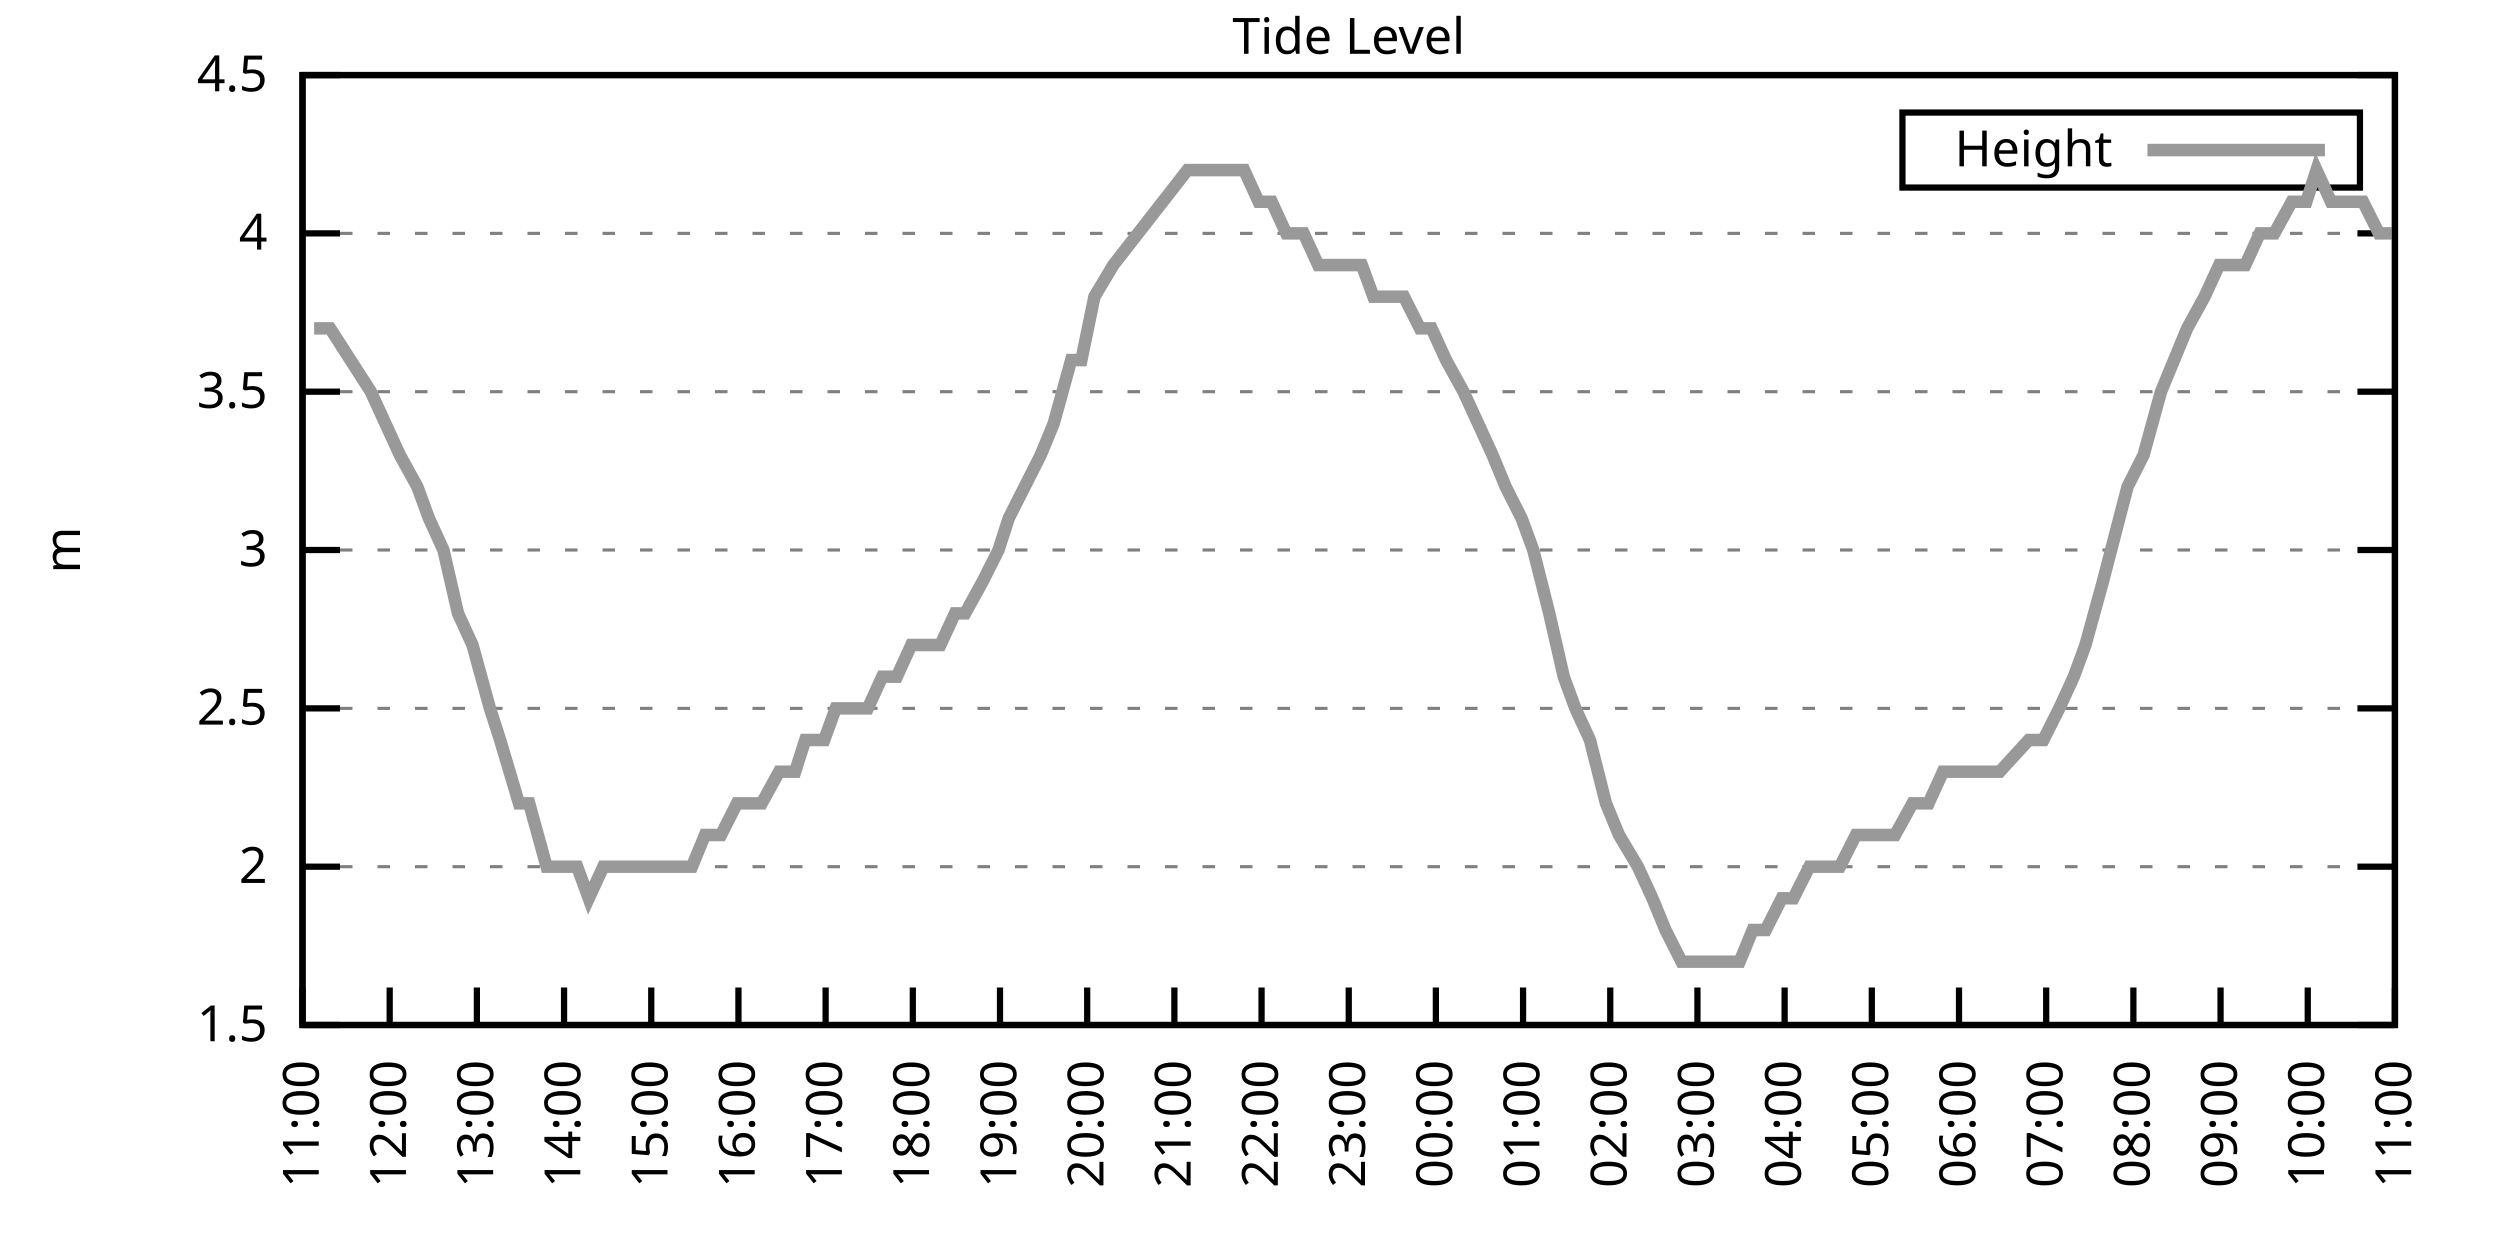
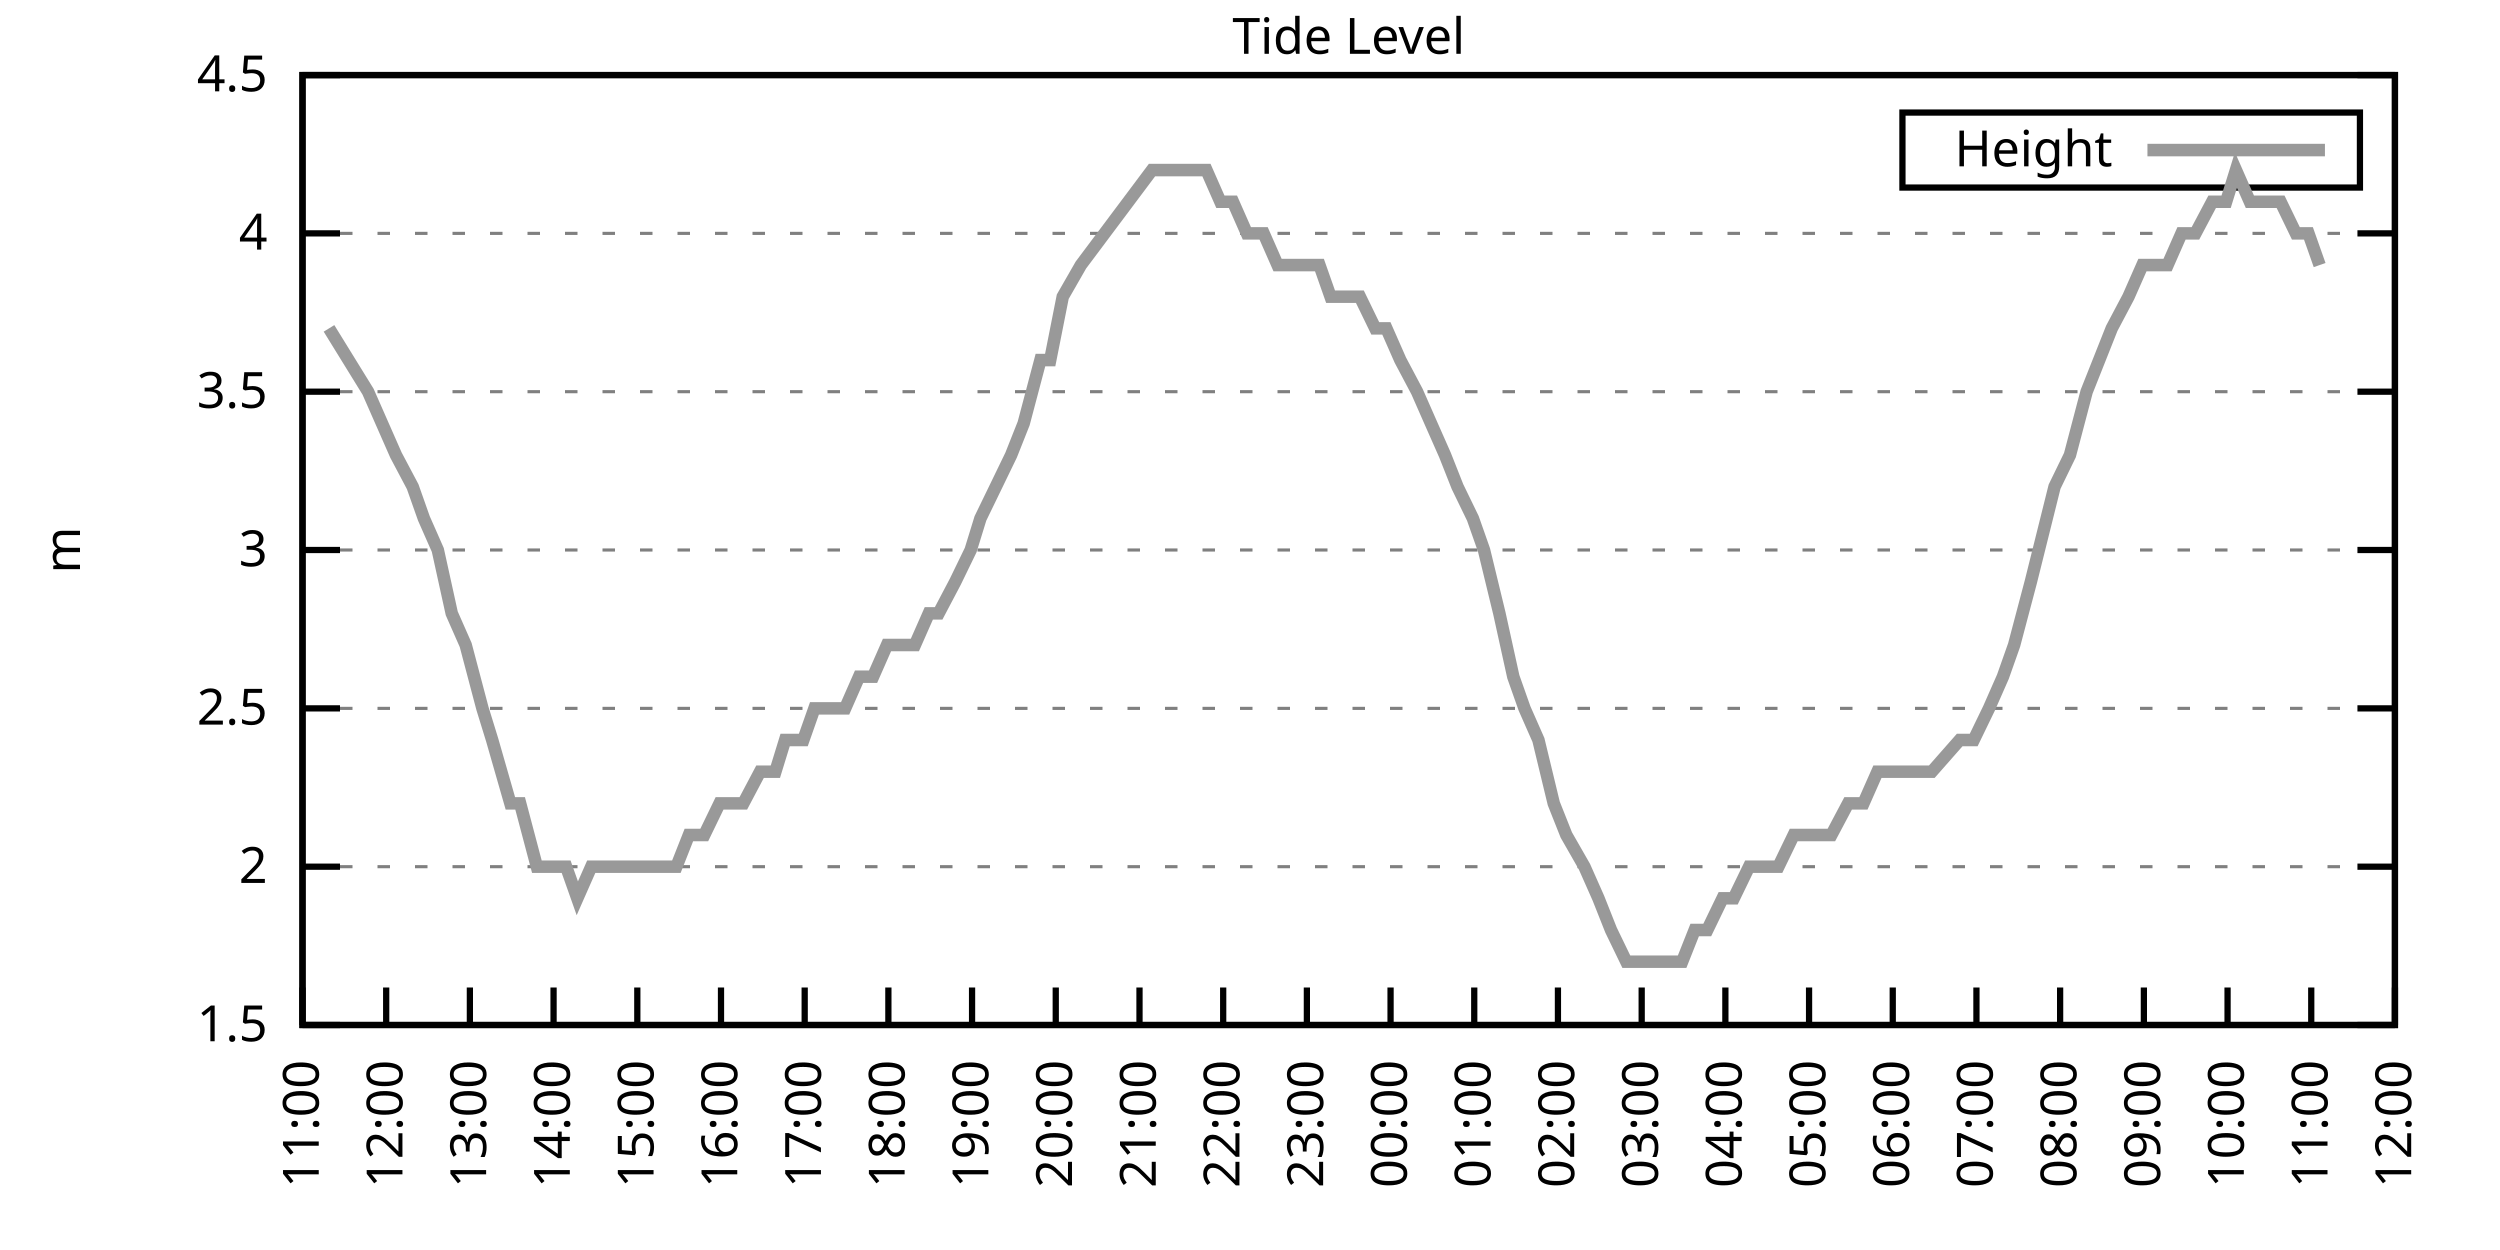
<svg xmlns="http://www.w3.org/2000/svg" xmlns:xlink="http://www.w3.org/1999/xlink" width="400" height="200" viewBox="0 0 400 200">
  <g id="gnuplot_canvas">
    <rect x="0" y="0" width="400" height="200" fill="none" />
    <defs>
      <circle id="gpDot" r="0.5" stroke-width="0.5" stroke="currentColor" />
      <path id="gpPt0" stroke-width="0.333" stroke="currentColor" d="M-1,0 h2 M0,-1 v2" />
      <path id="gpPt1" stroke-width="0.333" stroke="currentColor" d="M-1,-1 L1,1 M1,-1 L-1,1" />
      <path id="gpPt2" stroke-width="0.333" stroke="currentColor" d="M-1,0 L1,0 M0,-1 L0,1 M-1,-1 L1,1 M-1,1 L1,-1" />
      <rect id="gpPt3" stroke-width="0.333" stroke="currentColor" x="-1" y="-1" width="2" height="2" />
      <rect id="gpPt4" stroke-width="0.333" stroke="currentColor" fill="currentColor" x="-1" y="-1" width="2" height="2" />
      <circle id="gpPt5" stroke-width="0.333" stroke="currentColor" cx="0" cy="0" r="1" />
      <use xlink:href="#gpPt5" id="gpPt6" fill="currentColor" stroke="none" />
      <path id="gpPt7" stroke-width="0.333" stroke="currentColor" d="M0,-1.33 L-1.33,0.67 L1.33,0.67 z" />
      <use xlink:href="#gpPt7" id="gpPt8" fill="currentColor" stroke="none" />
      <use xlink:href="#gpPt7" id="gpPt9" stroke="currentColor" transform="rotate(180)" />
      <use xlink:href="#gpPt9" id="gpPt10" fill="currentColor" stroke="none" />
      <use xlink:href="#gpPt3" id="gpPt11" stroke="currentColor" transform="rotate(45)" />
      <use xlink:href="#gpPt11" id="gpPt12" fill="currentColor" stroke="none" />
      <path id="gpPt13" stroke-width="0.333" stroke="currentColor" d="M0,1.330 L1.265,0.411 L0.782,-1.067 L-0.782,-1.076 L-1.265,0.411 z" />
      <use xlink:href="#gpPt13" id="gpPt14" fill="currentColor" stroke="none" />
      <filter id="textbox" filterUnits="objectBoundingBox" x="0" y="0" height="1" width="1">
        <feFlood flood-color="white" flood-opacity="1" result="bgnd" />
        <feComposite in="SourceGraphic" in2="bgnd" operator="atop" />
      </filter>
      <filter id="greybox" filterUnits="objectBoundingBox" x="0" y="0" height="1" width="1">
        <feFlood flood-color="lightgrey" flood-opacity="1" result="grey" />
        <feComposite in="SourceGraphic" in2="grey" operator="atop" />
      </filter>
    </defs>
    <g fill="none" color="white" stroke="currentColor" stroke-width="1.00" stroke-linecap="butt" stroke-linejoin="miter">
</g>
    <g fill="none" color="black" stroke="currentColor" stroke-width="1.00" stroke-linecap="butt" stroke-linejoin="miter">
      <g stroke="none" shape-rendering="crispEdges">
        <polygon fill="rgb(255, 255, 255)" points="48.40,164.00 383.18,164.00 383.18,12.02 48.40,12.02 " />
      </g>
    </g>
    <g fill="none" color="black" stroke="currentColor" stroke-width="1.00" stroke-linecap="butt" stroke-linejoin="miter">
</g>
    <g fill="none" color="black" stroke="black" stroke-width="0.50" stroke-linecap="butt" stroke-linejoin="miter">
</g>
    <g fill="none" color="gray" stroke="currentColor" stroke-width="0.50" stroke-linecap="butt" stroke-linejoin="miter">
      <path stroke="gray" stroke-dasharray="2,4" class="gridline" d="M48.40,164.00 L383.19,164.00  " />
    </g>
    <g fill="none" color="gray" stroke="gray" stroke-width="1.00" stroke-linecap="butt" stroke-linejoin="miter">
</g>
    <g fill="none" color="black" stroke="currentColor" stroke-width="1.00" stroke-linecap="butt" stroke-linejoin="miter">
      <path stroke="black" d="M48.40,164.00 L54.40,164.00 M383.19,164.00 L377.19,164.00  " />
      <g transform="translate(42.80,166.60)" stroke="none" fill="black" font-family="Sans" font-size="8.00" text-anchor="end">
        <text>
          <tspan font-family="Sans"> 1.5</tspan>
        </text>
      </g>
    </g>
    <g fill="none" color="black" stroke="currentColor" stroke-width="1.00" stroke-linecap="butt" stroke-linejoin="miter">
</g>
    <g fill="none" color="black" stroke="black" stroke-width="0.50" stroke-linecap="butt" stroke-linejoin="miter">
</g>
    <g fill="none" color="gray" stroke="currentColor" stroke-width="0.50" stroke-linecap="butt" stroke-linejoin="miter">
      <path stroke="gray" stroke-dasharray="2,4" class="gridline" d="M48.40,138.67 L383.19,138.67  " />
    </g>
    <g fill="none" color="gray" stroke="gray" stroke-width="1.00" stroke-linecap="butt" stroke-linejoin="miter">
</g>
    <g fill="none" color="black" stroke="currentColor" stroke-width="1.00" stroke-linecap="butt" stroke-linejoin="miter">
      <path stroke="black" d="M48.40,138.67 L54.40,138.67 M383.19,138.67 L377.19,138.67  " />
      <g transform="translate(42.80,141.27)" stroke="none" fill="black" font-family="Sans" font-size="8.00" text-anchor="end">
        <text>
          <tspan font-family="Sans"> 2</tspan>
        </text>
      </g>
    </g>
    <g fill="none" color="black" stroke="currentColor" stroke-width="1.00" stroke-linecap="butt" stroke-linejoin="miter">
</g>
    <g fill="none" color="black" stroke="black" stroke-width="0.50" stroke-linecap="butt" stroke-linejoin="miter">
</g>
    <g fill="none" color="gray" stroke="currentColor" stroke-width="0.50" stroke-linecap="butt" stroke-linejoin="miter">
      <path stroke="gray" stroke-dasharray="2,4" class="gridline" d="M48.40,113.34 L383.19,113.34  " />
    </g>
    <g fill="none" color="gray" stroke="gray" stroke-width="1.00" stroke-linecap="butt" stroke-linejoin="miter">
</g>
    <g fill="none" color="black" stroke="currentColor" stroke-width="1.00" stroke-linecap="butt" stroke-linejoin="miter">
      <path stroke="black" d="M48.40,113.34 L54.40,113.34 M383.19,113.34 L377.19,113.34  " />
      <g transform="translate(42.80,115.94)" stroke="none" fill="black" font-family="Sans" font-size="8.00" text-anchor="end">
        <text>
          <tspan font-family="Sans"> 2.5</tspan>
        </text>
      </g>
    </g>
    <g fill="none" color="black" stroke="currentColor" stroke-width="1.00" stroke-linecap="butt" stroke-linejoin="miter">
</g>
    <g fill="none" color="black" stroke="black" stroke-width="0.50" stroke-linecap="butt" stroke-linejoin="miter">
</g>
    <g fill="none" color="gray" stroke="currentColor" stroke-width="0.50" stroke-linecap="butt" stroke-linejoin="miter">
      <path stroke="gray" stroke-dasharray="2,4" class="gridline" d="M48.40,88.00 L383.19,88.00  " />
    </g>
    <g fill="none" color="gray" stroke="gray" stroke-width="1.00" stroke-linecap="butt" stroke-linejoin="miter">
</g>
    <g fill="none" color="black" stroke="currentColor" stroke-width="1.00" stroke-linecap="butt" stroke-linejoin="miter">
      <path stroke="black" d="M48.40,88.00 L54.40,88.00 M383.19,88.00 L377.19,88.00  " />
      <g transform="translate(42.80,90.60)" stroke="none" fill="black" font-family="Sans" font-size="8.00" text-anchor="end">
        <text>
          <tspan font-family="Sans"> 3</tspan>
        </text>
      </g>
    </g>
    <g fill="none" color="black" stroke="currentColor" stroke-width="1.00" stroke-linecap="butt" stroke-linejoin="miter">
</g>
    <g fill="none" color="black" stroke="black" stroke-width="0.50" stroke-linecap="butt" stroke-linejoin="miter">
</g>
    <g fill="none" color="gray" stroke="currentColor" stroke-width="0.50" stroke-linecap="butt" stroke-linejoin="miter">
      <path stroke="gray" stroke-dasharray="2,4" class="gridline" d="M48.40,62.67 L383.19,62.67  " />
    </g>
    <g fill="none" color="gray" stroke="gray" stroke-width="1.00" stroke-linecap="butt" stroke-linejoin="miter">
</g>
    <g fill="none" color="black" stroke="currentColor" stroke-width="1.00" stroke-linecap="butt" stroke-linejoin="miter">
      <path stroke="black" d="M48.40,62.67 L54.40,62.67 M383.19,62.67 L377.19,62.67  " />
      <g transform="translate(42.80,65.27)" stroke="none" fill="black" font-family="Sans" font-size="8.00" text-anchor="end">
        <text>
          <tspan font-family="Sans"> 3.5</tspan>
        </text>
      </g>
    </g>
    <g fill="none" color="black" stroke="currentColor" stroke-width="1.00" stroke-linecap="butt" stroke-linejoin="miter">
</g>
    <g fill="none" color="black" stroke="black" stroke-width="0.50" stroke-linecap="butt" stroke-linejoin="miter">
</g>
    <g fill="none" color="gray" stroke="currentColor" stroke-width="0.50" stroke-linecap="butt" stroke-linejoin="miter">
      <path stroke="gray" stroke-dasharray="2,4" class="gridline" d="M48.40,37.34 L383.19,37.34  " />
    </g>
    <g fill="none" color="gray" stroke="gray" stroke-width="1.00" stroke-linecap="butt" stroke-linejoin="miter">
</g>
    <g fill="none" color="black" stroke="currentColor" stroke-width="1.00" stroke-linecap="butt" stroke-linejoin="miter">
      <path stroke="black" d="M48.40,37.34 L54.40,37.34 M383.19,37.34 L377.19,37.34  " />
      <g transform="translate(42.80,39.94)" stroke="none" fill="black" font-family="Sans" font-size="8.00" text-anchor="end">
        <text>
          <tspan font-family="Sans"> 4</tspan>
        </text>
      </g>
    </g>
    <g fill="none" color="black" stroke="currentColor" stroke-width="1.00" stroke-linecap="butt" stroke-linejoin="miter">
</g>
    <g fill="none" color="black" stroke="black" stroke-width="0.50" stroke-linecap="butt" stroke-linejoin="miter">
</g>
    <g fill="none" color="gray" stroke="currentColor" stroke-width="0.50" stroke-linecap="butt" stroke-linejoin="miter">
      <path stroke="gray" stroke-dasharray="2,4" class="gridline" d="M48.40,12.01 L383.19,12.01  " />
    </g>
    <g fill="none" color="gray" stroke="gray" stroke-width="1.00" stroke-linecap="butt" stroke-linejoin="miter">
</g>
    <g fill="none" color="black" stroke="currentColor" stroke-width="1.00" stroke-linecap="butt" stroke-linejoin="miter">
      <path stroke="black" d="M48.40,12.01 L54.40,12.01 M383.19,12.01 L377.19,12.01  " />
      <g transform="translate(42.80,14.61)" stroke="none" fill="black" font-family="Sans" font-size="8.00" text-anchor="end">
        <text>
          <tspan font-family="Sans"> 4.5</tspan>
        </text>
      </g>
    </g>
    <g fill="none" color="black" stroke="currentColor" stroke-width="1.00" stroke-linecap="butt" stroke-linejoin="miter">
      <path stroke="black" d="M48.40,164.00 L48.40,158.00  " />
      <g transform="translate(51.00,169.60) rotate(270.00)" stroke="none" fill="black" font-family="Sans" font-size="8.00" text-anchor="end">
        <text>
          <tspan font-family="Sans">11:00</tspan>
        </text>
      </g>
    </g>
    <g fill="none" color="black" stroke="currentColor" stroke-width="1.00" stroke-linecap="butt" stroke-linejoin="miter">
-       <path stroke="black" d="M62.35,164.00 L62.35,158.00  " />
-       <g transform="translate(64.95,169.60) rotate(270.00)" stroke="none" fill="black" font-family="Sans" font-size="8.00" text-anchor="end">
+       <path stroke="black" d="M61.79,164.00 L61.79,158.00  " />
+       <g transform="translate(64.39,169.60) rotate(270.00)" stroke="none" fill="black" font-family="Sans" font-size="8.00" text-anchor="end">
        <text>
          <tspan font-family="Sans">12:00</tspan>
        </text>
      </g>
    </g>
    <g fill="none" color="black" stroke="currentColor" stroke-width="1.00" stroke-linecap="butt" stroke-linejoin="miter">
-       <path stroke="black" d="M76.30,164.00 L76.30,158.00  " />
-       <g transform="translate(78.90,169.60) rotate(270.00)" stroke="none" fill="black" font-family="Sans" font-size="8.00" text-anchor="end">
+       <path stroke="black" d="M75.18,164.00 L75.18,158.00  " />
+       <g transform="translate(77.78,169.60) rotate(270.00)" stroke="none" fill="black" font-family="Sans" font-size="8.00" text-anchor="end">
        <text>
          <tspan font-family="Sans">13:00</tspan>
        </text>
      </g>
    </g>
    <g fill="none" color="black" stroke="currentColor" stroke-width="1.00" stroke-linecap="butt" stroke-linejoin="miter">
-       <path stroke="black" d="M90.25,164.00 L90.25,158.00  " />
-       <g transform="translate(92.85,169.60) rotate(270.00)" stroke="none" fill="black" font-family="Sans" font-size="8.00" text-anchor="end">
+       <path stroke="black" d="M88.57,164.00 L88.57,158.00  " />
+       <g transform="translate(91.17,169.60) rotate(270.00)" stroke="none" fill="black" font-family="Sans" font-size="8.00" text-anchor="end">
        <text>
          <tspan font-family="Sans">14:00</tspan>
        </text>
      </g>
    </g>
    <g fill="none" color="black" stroke="currentColor" stroke-width="1.00" stroke-linecap="butt" stroke-linejoin="miter">
-       <path stroke="black" d="M104.20,164.00 L104.20,158.00  " />
-       <g transform="translate(106.80,169.60) rotate(270.00)" stroke="none" fill="black" font-family="Sans" font-size="8.00" text-anchor="end">
+       <path stroke="black" d="M101.97,164.00 L101.97,158.00  " />
+       <g transform="translate(104.57,169.60) rotate(270.00)" stroke="none" fill="black" font-family="Sans" font-size="8.00" text-anchor="end">
        <text>
          <tspan font-family="Sans">15:00</tspan>
        </text>
      </g>
    </g>
    <g fill="none" color="black" stroke="currentColor" stroke-width="1.00" stroke-linecap="butt" stroke-linejoin="miter">
-       <path stroke="black" d="M118.15,164.00 L118.15,158.00  " />
-       <g transform="translate(120.75,169.60) rotate(270.00)" stroke="none" fill="black" font-family="Sans" font-size="8.00" text-anchor="end">
+       <path stroke="black" d="M115.36,164.00 L115.36,158.00  " />
+       <g transform="translate(117.96,169.60) rotate(270.00)" stroke="none" fill="black" font-family="Sans" font-size="8.00" text-anchor="end">
        <text>
          <tspan font-family="Sans">16:00</tspan>
        </text>
      </g>
    </g>
    <g fill="none" color="black" stroke="currentColor" stroke-width="1.00" stroke-linecap="butt" stroke-linejoin="miter">
-       <path stroke="black" d="M132.10,164.00 L132.10,158.00  " />
-       <g transform="translate(134.70,169.60) rotate(270.00)" stroke="none" fill="black" font-family="Sans" font-size="8.00" text-anchor="end">
+       <path stroke="black" d="M128.75,164.00 L128.75,158.00  " />
+       <g transform="translate(131.35,169.60) rotate(270.00)" stroke="none" fill="black" font-family="Sans" font-size="8.00" text-anchor="end">
        <text>
          <tspan font-family="Sans">17:00</tspan>
        </text>
      </g>
    </g>
    <g fill="none" color="black" stroke="currentColor" stroke-width="1.00" stroke-linecap="butt" stroke-linejoin="miter">
-       <path stroke="black" d="M146.05,164.00 L146.05,158.00  " />
-       <g transform="translate(148.65,169.60) rotate(270.00)" stroke="none" fill="black" font-family="Sans" font-size="8.00" text-anchor="end">
+       <path stroke="black" d="M142.14,164.00 L142.14,158.00  " />
+       <g transform="translate(144.74,169.60) rotate(270.00)" stroke="none" fill="black" font-family="Sans" font-size="8.00" text-anchor="end">
        <text>
          <tspan font-family="Sans">18:00</tspan>
        </text>
      </g>
    </g>
    <g fill="none" color="black" stroke="currentColor" stroke-width="1.00" stroke-linecap="butt" stroke-linejoin="miter">
-       <path stroke="black" d="M160.00,164.00 L160.00,158.00  " />
-       <g transform="translate(162.60,169.60) rotate(270.00)" stroke="none" fill="black" font-family="Sans" font-size="8.00" text-anchor="end">
+       <path stroke="black" d="M155.53,164.00 L155.53,158.00  " />
+       <g transform="translate(158.13,169.60) rotate(270.00)" stroke="none" fill="black" font-family="Sans" font-size="8.00" text-anchor="end">
        <text>
          <tspan font-family="Sans">19:00</tspan>
        </text>
      </g>
    </g>
    <g fill="none" color="black" stroke="currentColor" stroke-width="1.00" stroke-linecap="butt" stroke-linejoin="miter">
-       <path stroke="black" d="M173.95,164.00 L173.95,158.00  " />
-       <g transform="translate(176.55,169.60) rotate(270.00)" stroke="none" fill="black" font-family="Sans" font-size="8.00" text-anchor="end">
+       <path stroke="black" d="M168.92,164.00 L168.92,158.00  " />
+       <g transform="translate(171.52,169.60) rotate(270.00)" stroke="none" fill="black" font-family="Sans" font-size="8.00" text-anchor="end">
        <text>
          <tspan font-family="Sans">20:00</tspan>
        </text>
      </g>
    </g>
    <g fill="none" color="black" stroke="currentColor" stroke-width="1.00" stroke-linecap="butt" stroke-linejoin="miter">
-       <path stroke="black" d="M187.90,164.00 L187.90,158.00  " />
-       <g transform="translate(190.50,169.60) rotate(270.00)" stroke="none" fill="black" font-family="Sans" font-size="8.00" text-anchor="end">
+       <path stroke="black" d="M182.32,164.00 L182.32,158.00  " />
+       <g transform="translate(184.92,169.60) rotate(270.00)" stroke="none" fill="black" font-family="Sans" font-size="8.00" text-anchor="end">
        <text>
          <tspan font-family="Sans">21:00</tspan>
        </text>
      </g>
    </g>
    <g fill="none" color="black" stroke="currentColor" stroke-width="1.00" stroke-linecap="butt" stroke-linejoin="miter">
-       <path stroke="black" d="M201.85,164.00 L201.85,158.00  " />
-       <g transform="translate(204.45,169.60) rotate(270.00)" stroke="none" fill="black" font-family="Sans" font-size="8.00" text-anchor="end">
+       <path stroke="black" d="M195.71,164.00 L195.71,158.00  " />
+       <g transform="translate(198.31,169.60) rotate(270.00)" stroke="none" fill="black" font-family="Sans" font-size="8.00" text-anchor="end">
        <text>
          <tspan font-family="Sans">22:00</tspan>
        </text>
      </g>
    </g>
    <g fill="none" color="black" stroke="currentColor" stroke-width="1.00" stroke-linecap="butt" stroke-linejoin="miter">
-       <path stroke="black" d="M215.80,164.00 L215.80,158.00  " />
-       <g transform="translate(218.40,169.60) rotate(270.00)" stroke="none" fill="black" font-family="Sans" font-size="8.00" text-anchor="end">
+       <path stroke="black" d="M209.10,164.00 L209.10,158.00  " />
+       <g transform="translate(211.70,169.60) rotate(270.00)" stroke="none" fill="black" font-family="Sans" font-size="8.00" text-anchor="end">
        <text>
          <tspan font-family="Sans">23:00</tspan>
        </text>
      </g>
    </g>
    <g fill="none" color="black" stroke="currentColor" stroke-width="1.00" stroke-linecap="butt" stroke-linejoin="miter">
-       <path stroke="black" d="M229.74,164.00 L229.74,158.00  " />
-       <g transform="translate(232.34,169.60) rotate(270.00)" stroke="none" fill="black" font-family="Sans" font-size="8.00" text-anchor="end">
+       <path stroke="black" d="M222.49,164.00 L222.49,158.00  " />
+       <g transform="translate(225.09,169.60) rotate(270.00)" stroke="none" fill="black" font-family="Sans" font-size="8.00" text-anchor="end">
        <text>
          <tspan font-family="Sans">00:00</tspan>
        </text>
      </g>
    </g>
    <g fill="none" color="black" stroke="currentColor" stroke-width="1.00" stroke-linecap="butt" stroke-linejoin="miter">
-       <path stroke="black" d="M243.69,164.00 L243.69,158.00  " />
-       <g transform="translate(246.29,169.60) rotate(270.00)" stroke="none" fill="black" font-family="Sans" font-size="8.00" text-anchor="end">
+       <path stroke="black" d="M235.88,164.00 L235.88,158.00  " />
+       <g transform="translate(238.48,169.60) rotate(270.00)" stroke="none" fill="black" font-family="Sans" font-size="8.00" text-anchor="end">
        <text>
          <tspan font-family="Sans">01:00</tspan>
        </text>
      </g>
    </g>
    <g fill="none" color="black" stroke="currentColor" stroke-width="1.00" stroke-linecap="butt" stroke-linejoin="miter">
-       <path stroke="black" d="M257.64,164.00 L257.64,158.00  " />
-       <g transform="translate(260.24,169.60) rotate(270.00)" stroke="none" fill="black" font-family="Sans" font-size="8.00" text-anchor="end">
+       <path stroke="black" d="M249.27,164.00 L249.27,158.00  " />
+       <g transform="translate(251.87,169.60) rotate(270.00)" stroke="none" fill="black" font-family="Sans" font-size="8.00" text-anchor="end">
        <text>
          <tspan font-family="Sans">02:00</tspan>
        </text>
      </g>
    </g>
    <g fill="none" color="black" stroke="currentColor" stroke-width="1.00" stroke-linecap="butt" stroke-linejoin="miter">
-       <path stroke="black" d="M271.59,164.00 L271.59,158.00  " />
-       <g transform="translate(274.19,169.60) rotate(270.00)" stroke="none" fill="black" font-family="Sans" font-size="8.00" text-anchor="end">
+       <path stroke="black" d="M262.67,164.00 L262.67,158.00  " />
+       <g transform="translate(265.27,169.60) rotate(270.00)" stroke="none" fill="black" font-family="Sans" font-size="8.00" text-anchor="end">
        <text>
          <tspan font-family="Sans">03:00</tspan>
        </text>
      </g>
    </g>
    <g fill="none" color="black" stroke="currentColor" stroke-width="1.00" stroke-linecap="butt" stroke-linejoin="miter">
-       <path stroke="black" d="M285.54,164.00 L285.54,158.00  " />
-       <g transform="translate(288.14,169.60) rotate(270.00)" stroke="none" fill="black" font-family="Sans" font-size="8.00" text-anchor="end">
+       <path stroke="black" d="M276.06,164.00 L276.06,158.00  " />
+       <g transform="translate(278.66,169.60) rotate(270.00)" stroke="none" fill="black" font-family="Sans" font-size="8.00" text-anchor="end">
        <text>
          <tspan font-family="Sans">04:00</tspan>
        </text>
      </g>
    </g>
    <g fill="none" color="black" stroke="currentColor" stroke-width="1.00" stroke-linecap="butt" stroke-linejoin="miter">
-       <path stroke="black" d="M299.49,164.00 L299.49,158.00  " />
-       <g transform="translate(302.09,169.60) rotate(270.00)" stroke="none" fill="black" font-family="Sans" font-size="8.00" text-anchor="end">
+       <path stroke="black" d="M289.45,164.00 L289.45,158.00  " />
+       <g transform="translate(292.05,169.60) rotate(270.00)" stroke="none" fill="black" font-family="Sans" font-size="8.00" text-anchor="end">
        <text>
          <tspan font-family="Sans">05:00</tspan>
        </text>
      </g>
    </g>
    <g fill="none" color="black" stroke="currentColor" stroke-width="1.00" stroke-linecap="butt" stroke-linejoin="miter">
-       <path stroke="black" d="M313.44,164.00 L313.44,158.00  " />
-       <g transform="translate(316.04,169.60) rotate(270.00)" stroke="none" fill="black" font-family="Sans" font-size="8.00" text-anchor="end">
+       <path stroke="black" d="M302.84,164.00 L302.84,158.00  " />
+       <g transform="translate(305.44,169.60) rotate(270.00)" stroke="none" fill="black" font-family="Sans" font-size="8.00" text-anchor="end">
        <text>
          <tspan font-family="Sans">06:00</tspan>
        </text>
      </g>
    </g>
    <g fill="none" color="black" stroke="currentColor" stroke-width="1.00" stroke-linecap="butt" stroke-linejoin="miter">
-       <path stroke="black" d="M327.39,164.00 L327.39,158.00  " />
-       <g transform="translate(329.99,169.60) rotate(270.00)" stroke="none" fill="black" font-family="Sans" font-size="8.00" text-anchor="end">
+       <path stroke="black" d="M316.23,164.00 L316.23,158.00  " />
+       <g transform="translate(318.83,169.60) rotate(270.00)" stroke="none" fill="black" font-family="Sans" font-size="8.00" text-anchor="end">
        <text>
          <tspan font-family="Sans">07:00</tspan>
        </text>
      </g>
    </g>
    <g fill="none" color="black" stroke="currentColor" stroke-width="1.00" stroke-linecap="butt" stroke-linejoin="miter">
-       <path stroke="black" d="M341.34,164.00 L341.34,158.00  " />
-       <g transform="translate(343.94,169.60) rotate(270.00)" stroke="none" fill="black" font-family="Sans" font-size="8.00" text-anchor="end">
+       <path stroke="black" d="M329.62,164.00 L329.62,158.00  " />
+       <g transform="translate(332.22,169.60) rotate(270.00)" stroke="none" fill="black" font-family="Sans" font-size="8.00" text-anchor="end">
        <text>
          <tspan font-family="Sans">08:00</tspan>
        </text>
      </g>
    </g>
    <g fill="none" color="black" stroke="currentColor" stroke-width="1.00" stroke-linecap="butt" stroke-linejoin="miter">
-       <path stroke="black" d="M355.29,164.00 L355.29,158.00  " />
-       <g transform="translate(357.89,169.60) rotate(270.00)" stroke="none" fill="black" font-family="Sans" font-size="8.00" text-anchor="end">
+       <path stroke="black" d="M343.02,164.00 L343.02,158.00  " />
+       <g transform="translate(345.62,169.60) rotate(270.00)" stroke="none" fill="black" font-family="Sans" font-size="8.00" text-anchor="end">
        <text>
          <tspan font-family="Sans">09:00</tspan>
        </text>
      </g>
    </g>
    <g fill="none" color="black" stroke="currentColor" stroke-width="1.00" stroke-linecap="butt" stroke-linejoin="miter">
-       <path stroke="black" d="M369.24,164.00 L369.24,158.00  " />
-       <g transform="translate(371.84,169.60) rotate(270.00)" stroke="none" fill="black" font-family="Sans" font-size="8.00" text-anchor="end">
+       <path stroke="black" d="M356.41,164.00 L356.41,158.00  " />
+       <g transform="translate(359.01,169.60) rotate(270.00)" stroke="none" fill="black" font-family="Sans" font-size="8.00" text-anchor="end">
        <text>
          <tspan font-family="Sans">10:00</tspan>
+         </text>
+       </g>
+     </g>
+     <g fill="none" color="black" stroke="currentColor" stroke-width="1.00" stroke-linecap="butt" stroke-linejoin="miter">
+       <path stroke="black" d="M369.80,164.00 L369.80,158.00  " />
+       <g transform="translate(372.40,169.60) rotate(270.00)" stroke="none" fill="black" font-family="Sans" font-size="8.00" text-anchor="end">
+         <text>
+           <tspan font-family="Sans">11:00</tspan>
        </text>
      </g>
    </g>
    <g fill="none" color="black" stroke="currentColor" stroke-width="1.00" stroke-linecap="butt" stroke-linejoin="miter">
      <path stroke="black" d="M383.19,164.00 L383.19,158.00  " />
      <g transform="translate(385.79,169.60) rotate(270.00)" stroke="none" fill="black" font-family="Sans" font-size="8.00" text-anchor="end">
        <text>
-           <tspan font-family="Sans">11:00</tspan>
+           <tspan font-family="Sans">12:00</tspan>
        </text>
      </g>
    </g>
    <g fill="none" color="black" stroke="currentColor" stroke-width="1.00" stroke-linecap="butt" stroke-linejoin="miter">
</g>
    <g fill="none" color="black" stroke="currentColor" stroke-width="1.00" stroke-linecap="butt" stroke-linejoin="miter">
      <path stroke="black" d="M48.40,12.01 L48.40,164.00 L383.19,164.00 L383.19,12.01 L48.40,12.01 Z  " />
    </g>
    <g fill="none" color="black" stroke="currentColor" stroke-width="1.00" stroke-linecap="butt" stroke-linejoin="miter">
</g>
    <g fill="none" color="black" stroke="currentColor" stroke-width="1.00" stroke-linecap="butt" stroke-linejoin="miter">
      <path stroke="black" d="M304.39,30.01 L304.39,18.01 L377.59,18.01 L377.59,30.01 L304.39,30.01 Z  " />
    </g>
    <g id="Tide_level_plot_1">
      <g fill="none" color="white" stroke="black" stroke-width="2.00" stroke-linecap="butt" stroke-linejoin="miter">
</g>
      <g fill="none" color="black" stroke="currentColor" stroke-width="2.00" stroke-linecap="butt" stroke-linejoin="miter">
        <g transform="translate(337.99,26.61)" stroke="none" fill="black" font-family="Sans" font-size="8.00" text-anchor="end">
          <text>
            <tspan font-family="Sans">Height</tspan>
          </text>
        </g>
      </g>
      <g fill="none" color="black" stroke="currentColor" stroke-width="2.00" stroke-linecap="butt" stroke-linejoin="miter">
-         <path stroke="rgb(153, 153, 153)" d="M343.59,24.01 L371.99,24.01 M50.26,52.54 L52.82,52.54 L59.33,62.67 L61.65,67.74 L63.98,72.81 L66.77,77.87   L68.63,82.94 L70.95,88.00 L73.28,98.14 L75.60,103.20 L78.39,113.34 L80.02,118.40 L83.04,128.54 L84.67,128.54   L87.46,138.67 L90.02,138.67 L92.34,138.67 L94.20,143.73 L96.53,138.67 L99.08,138.67 L101.64,138.67 L103.50,138.67   L106.06,138.67 L108.38,138.67 L110.71,138.67 L112.80,133.60 L115.36,133.60 L117.92,128.54 L120.01,128.54 L121.87,128.54   L124.66,123.47 L127.22,123.47 L128.84,118.40 L131.87,118.40 L133.72,113.34 L136.51,113.34 L138.84,113.34 L141.16,108.27   L143.49,108.27 L145.81,103.20 L147.91,103.20 L150.46,103.20 L152.79,98.14 L154.42,98.14 L157.21,93.07 L159.76,88.00   L161.39,82.94 L163.95,77.87 L166.51,72.81 L168.60,67.74 L171.39,57.61 L173.02,57.61 L175.11,47.47 L178.13,42.41   L189.99,27.21 L191.62,27.21 L194.17,27.21 L196.73,27.21 L199.06,27.21 L201.38,32.28 L203.47,32.28 L205.80,37.34   L208.59,37.34 L210.91,42.41 L212.77,42.41 L215.33,42.41 L217.89,42.41 L219.75,47.47 L222.07,47.47 L224.63,47.47   L227.19,52.54 L229.05,52.54 L231.37,57.61 L234.16,62.67 L236.49,67.74 L238.81,72.81 L240.90,77.87 L243.46,82.94   L245.32,88.00 L247.88,98.14 L250.20,108.27 L252.06,113.34 L254.39,118.40 L256.95,128.54 L259.04,133.60 L262.06,138.67   L264.39,143.73 L266.48,148.80 L269.04,153.87 L271.13,153.87 L273.69,153.87 L275.31,153.87 L278.34,153.87 L280.43,148.80   L282.52,148.80 L285.08,143.73 L286.94,143.73 L289.50,138.67 L292.05,138.67 L294.38,138.67 L296.94,133.60 L299.26,133.60   L301.58,133.60 L303.21,133.60 L306.00,128.54 L308.56,128.54 L310.88,123.47 L313.21,123.47 L315.53,123.47 L317.86,123.47   L319.95,123.47 L324.60,118.40 L326.93,118.40 L329.48,113.34 L331.81,108.27 L333.67,103.20 L336.46,93.07 L340.41,77.87   L342.97,72.81 L345.76,62.67 L347.85,57.61 L349.94,52.54 L352.73,47.47 L355.06,42.41 L356.69,42.41 L359.24,42.41   L361.57,37.34 L363.89,37.34 L366.68,32.28 L369.01,32.28 L370.64,27.21 L372.96,32.28 L375.98,32.28 L378.08,32.28   L380.63,37.34 L382.73,37.34  " />
+         <path stroke="rgb(153, 153, 153)" d="M343.59,24.01 L371.99,24.01 M52.64,52.54 L58.89,62.67 L61.12,67.74 L63.35,72.81 L66.03,77.87 L67.82,82.94   L70.05,88.00 L72.28,98.14 L74.51,103.20 L77.19,113.34 L78.75,118.40 L81.66,128.54 L83.22,128.54 L85.90,138.67   L88.35,138.67 L90.58,138.67 L92.37,143.73 L94.60,138.67 L97.06,138.67 L99.51,138.67 L101.30,138.67 L103.75,138.67   L105.98,138.67 L108.22,138.67 L110.22,133.60 L112.68,133.60 L115.13,128.54 L117.14,128.54 L118.93,128.54 L121.61,123.47   L124.06,123.47 L125.62,118.40 L128.53,118.40 L130.31,113.34 L132.99,113.34 L135.22,113.34 L137.45,108.27 L139.69,108.27   L141.92,103.20 L143.93,103.20 L146.38,103.20 L148.61,98.14 L150.18,98.14 L152.85,93.07 L155.31,88.00 L156.87,82.94   L159.33,77.87 L161.78,72.81 L163.79,67.74 L166.47,57.61 L168.03,57.61 L170.04,47.47 L172.94,42.41 L184.32,27.21   L185.89,27.21 L188.34,27.21 L190.80,27.21 L193.03,27.21 L195.26,32.28 L197.27,32.28 L199.50,37.34 L202.18,37.34   L204.41,42.41 L206.20,42.41 L208.65,42.41 L211.11,42.41 L212.89,47.47 L215.13,47.47 L217.58,47.47 L220.04,52.54   L221.82,52.54 L224.05,57.61 L226.73,62.67 L228.96,67.74 L231.20,72.81 L233.20,77.87 L235.66,82.94 L237.44,88.00   L239.90,98.14 L242.13,108.27 L243.92,113.34 L246.15,118.40 L248.60,128.54 L250.61,133.60 L253.51,138.67 L255.75,143.73   L257.76,148.80 L260.21,153.87 L262.22,153.87 L264.67,153.87 L266.24,153.87 L269.14,153.87 L271.15,148.80 L273.16,148.80   L275.61,143.73 L277.40,143.73 L279.85,138.67 L282.31,138.67 L284.54,138.67 L286.99,133.60 L289.23,133.60 L291.46,133.60   L293.02,133.60 L295.70,128.54 L298.15,128.54 L300.39,123.47 L302.62,123.47 L304.85,123.47 L307.08,123.47 L309.09,123.47   L313.55,118.40 L315.79,118.40 L318.24,113.34 L320.47,108.27 L322.26,103.20 L324.94,93.07 L328.73,77.87 L331.19,72.81   L333.86,62.67 L335.87,57.61 L337.88,52.54 L340.56,47.47 L342.79,42.41 L344.35,42.41 L346.81,42.41 L349.04,37.34   L351.27,37.34 L353.95,32.28 L356.18,32.28 L357.75,27.21 L359.98,32.28 L362.88,32.28 L364.89,32.28 L367.34,37.34   L369.35,37.34 L371.14,42.41  " />
      </g>
    </g>
    <g fill="none" color="black" stroke="currentColor" stroke-width="2.00" stroke-linecap="butt" stroke-linejoin="miter">
</g>
    <g fill="none" color="black" stroke="black" stroke-width="1.00" stroke-linecap="butt" stroke-linejoin="miter">
</g>
    <g fill="none" color="black" stroke="currentColor" stroke-width="1.00" stroke-linecap="butt" stroke-linejoin="miter">
      <path stroke="black" d="M48.40,12.01 L48.40,164.00 L383.19,164.00 L383.19,12.01 L48.40,12.01 Z  " />
      <g transform="translate(12.80,88.01) rotate(270.00)" stroke="none" fill="black" font-family="Sans" font-size="8.00" text-anchor="middle">
        <text>
          <tspan font-family="Sans">m</tspan>
        </text>
      </g>
    </g>
    <g fill="none" color="black" stroke="currentColor" stroke-width="1.00" stroke-linecap="butt" stroke-linejoin="miter">
</g>
    <g fill="none" color="black" stroke="currentColor" stroke-width="1.00" stroke-linecap="butt" stroke-linejoin="miter">
      <g transform="translate(215.79,8.61)" stroke="none" fill="black" font-family="Sans" font-size="8.00" text-anchor="middle">
        <text>
          <tspan font-family="Sans">Tide Level</tspan>
        </text>
      </g>
    </g>
    <g fill="none" color="black" stroke="currentColor" stroke-width="1.00" stroke-linecap="butt" stroke-linejoin="miter">
</g>
  </g>
</svg>
